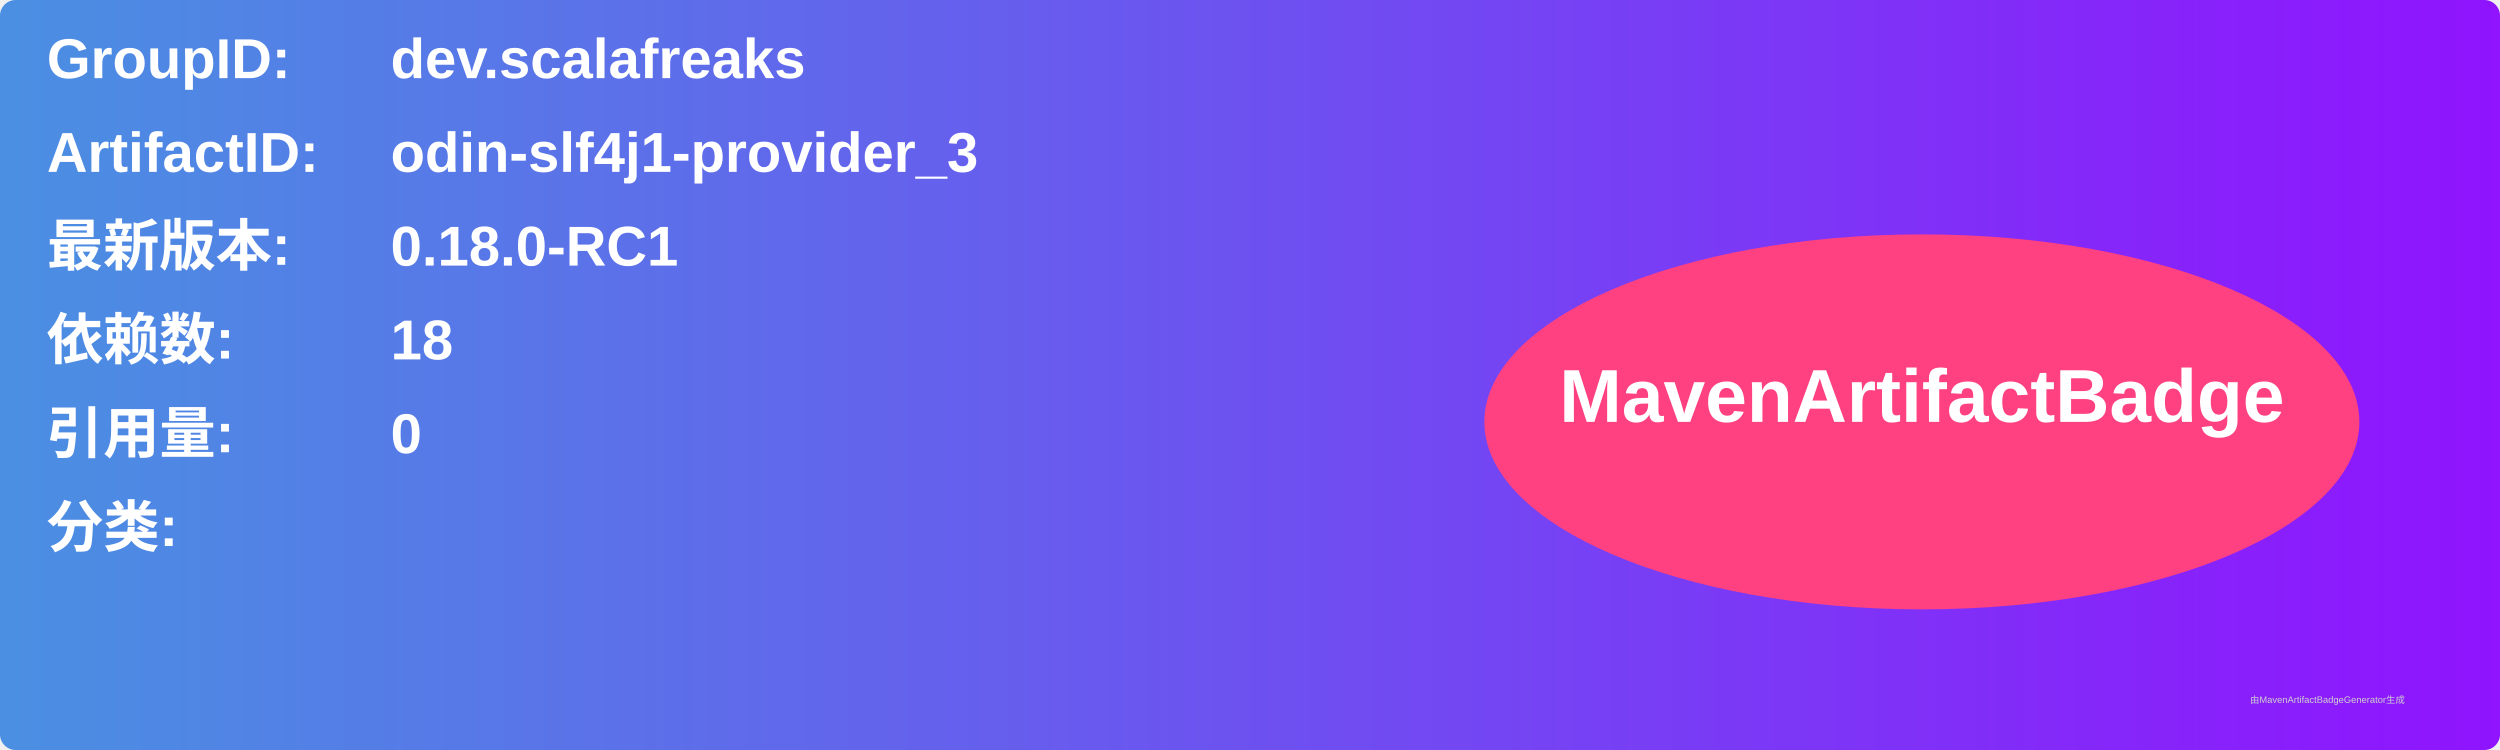
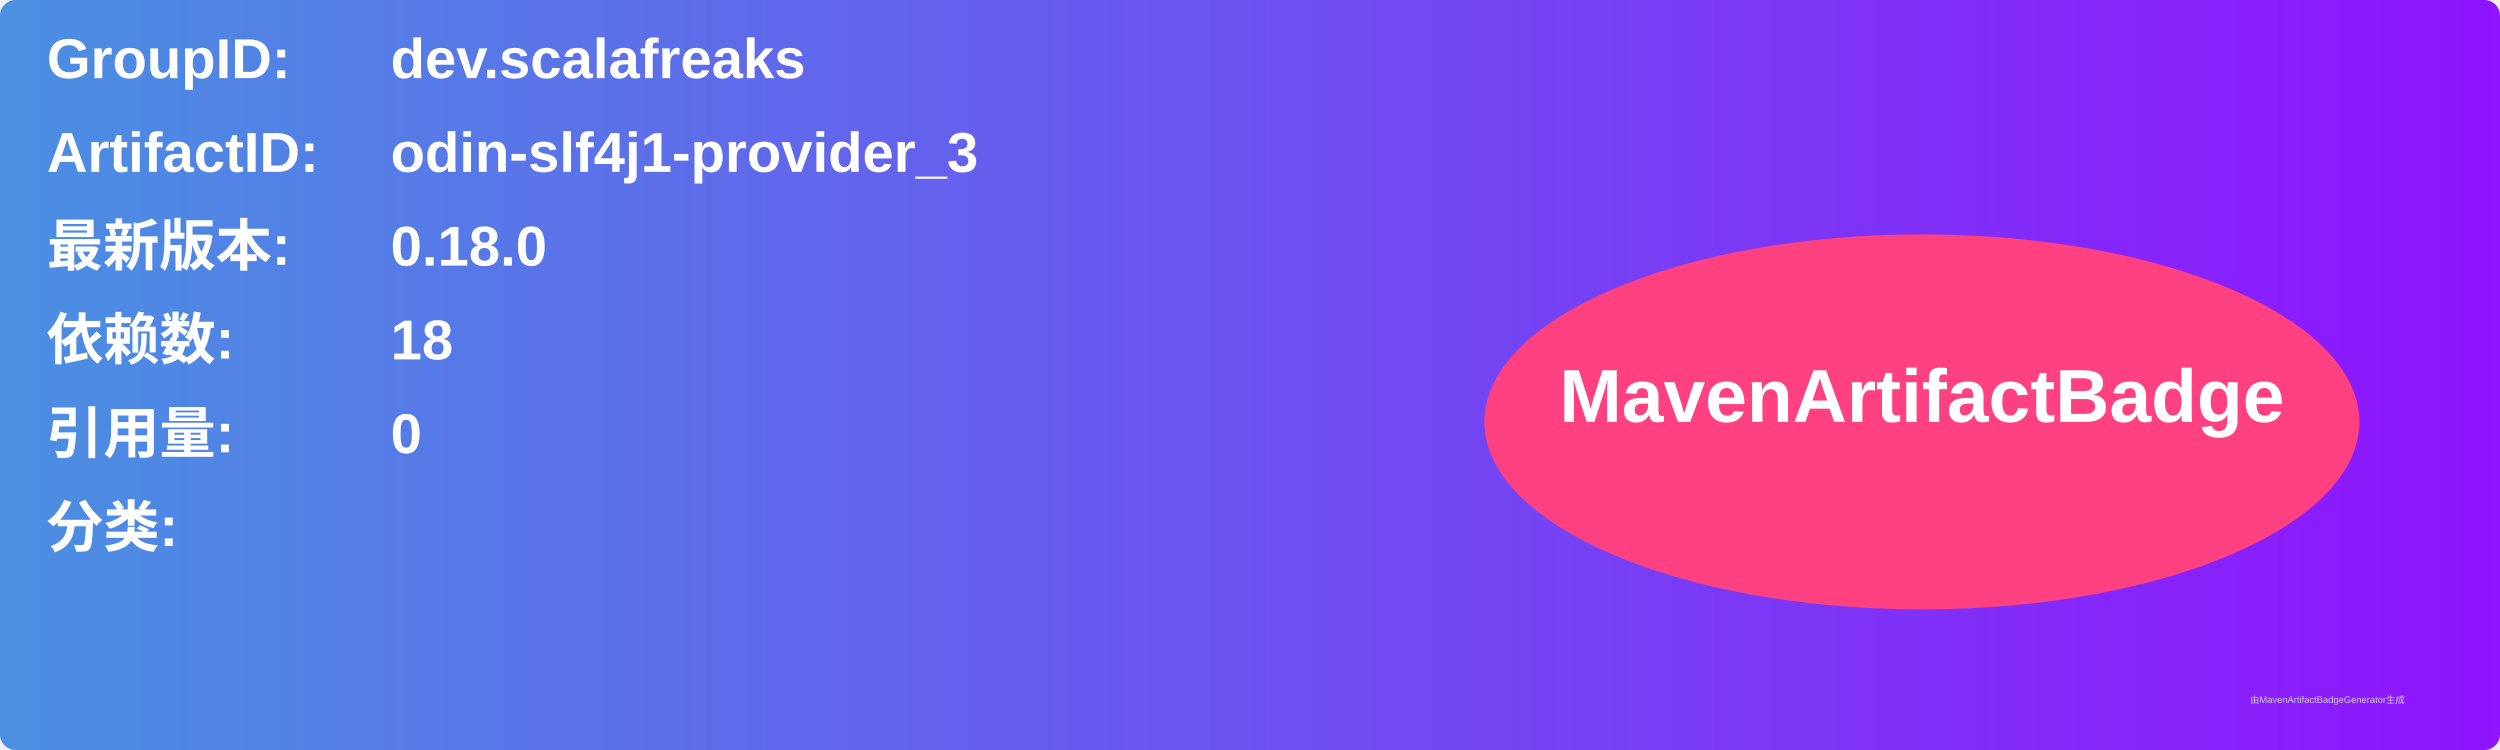
<svg xmlns="http://www.w3.org/2000/svg" width="800" height="240" viewBox="0 0 800 240">
  <linearGradient id="grad" x1="0%" y1="0%" x2="100%" y2="0%">
    <stop offset="0%" stop-color="#4a90e2" />
    <stop offset="100%" stop-color="#9013fe" />
  </linearGradient>
  <rect width="100%" height="100%" rx="5" ry="5" fill="url(#grad)" />
  <g transform="translate(15, 15)">
    <text x="0" y="10" font-family="Arial" font-size="18" fill="white" font-weight="bold" width="260">GroupID:</text>
    <text x="110" y="10" font-family="Arial" font-size="18" fill="white" font-weight="bold" width="460">dev.scalafreaks</text>
    <text x="0" y="40" font-family="Arial" font-size="18" fill="white" font-weight="bold" width="260">ArtifactID:</text>
    <text x="110" y="40" font-family="Arial" font-size="18" fill="white" font-weight="bold" width="460">odin-slf4j1-provider_3</text>
    <text x="0" y="70" font-family="Arial" font-size="18" fill="white" font-weight="bold">最新版本:</text>
    <text x="110" y="70" font-family="Arial" font-size="18" fill="white" font-weight="bold">
-       <tspan font-weight="bold">0.18.0-RC1</tspan>
+       <tspan font-weight="bold">0.18.0</tspan>
    </text>
    <text x="0" y="100" font-family="Arial" font-size="18" fill="white" font-weight="bold">依赖数: </text>
    <text x="110" y="100" font-family="Arial" font-size="18" fill="white">
      <tspan font-weight="bold">18</tspan>
    </text>
    <text x="0" y="130" font-family="Arial" font-size="18" fill="white" font-weight="bold">引用量: </text>
    <text x="110" y="130" font-family="Arial" font-size="18" fill="white">
      <tspan font-weight="bold">0</tspan>
    </text>
    <text x="0" y="160" font-family="Arial" font-size="18" fill="white" font-weight="bold">分类:</text>
    <text x="10" y="190" font-family="Arial" font-size="10" fill="white">
      <tspan font-weight="bold" />
    </text>
    <ellipse cx="600" cy="120" rx="140" ry="60" fill="#ff4081" />
    <text x="600" y="120" text-anchor="middle" font-family="Arial" font-size="24" fill="white" font-weight="bold">MavenArtifactBadge</text>
  </g>
  <text x="720" y="225" font-family="Arial" font-size="3" fill="#d0d0d0">由MavenArtifactBadgeGenerator生成</text>
</svg>
